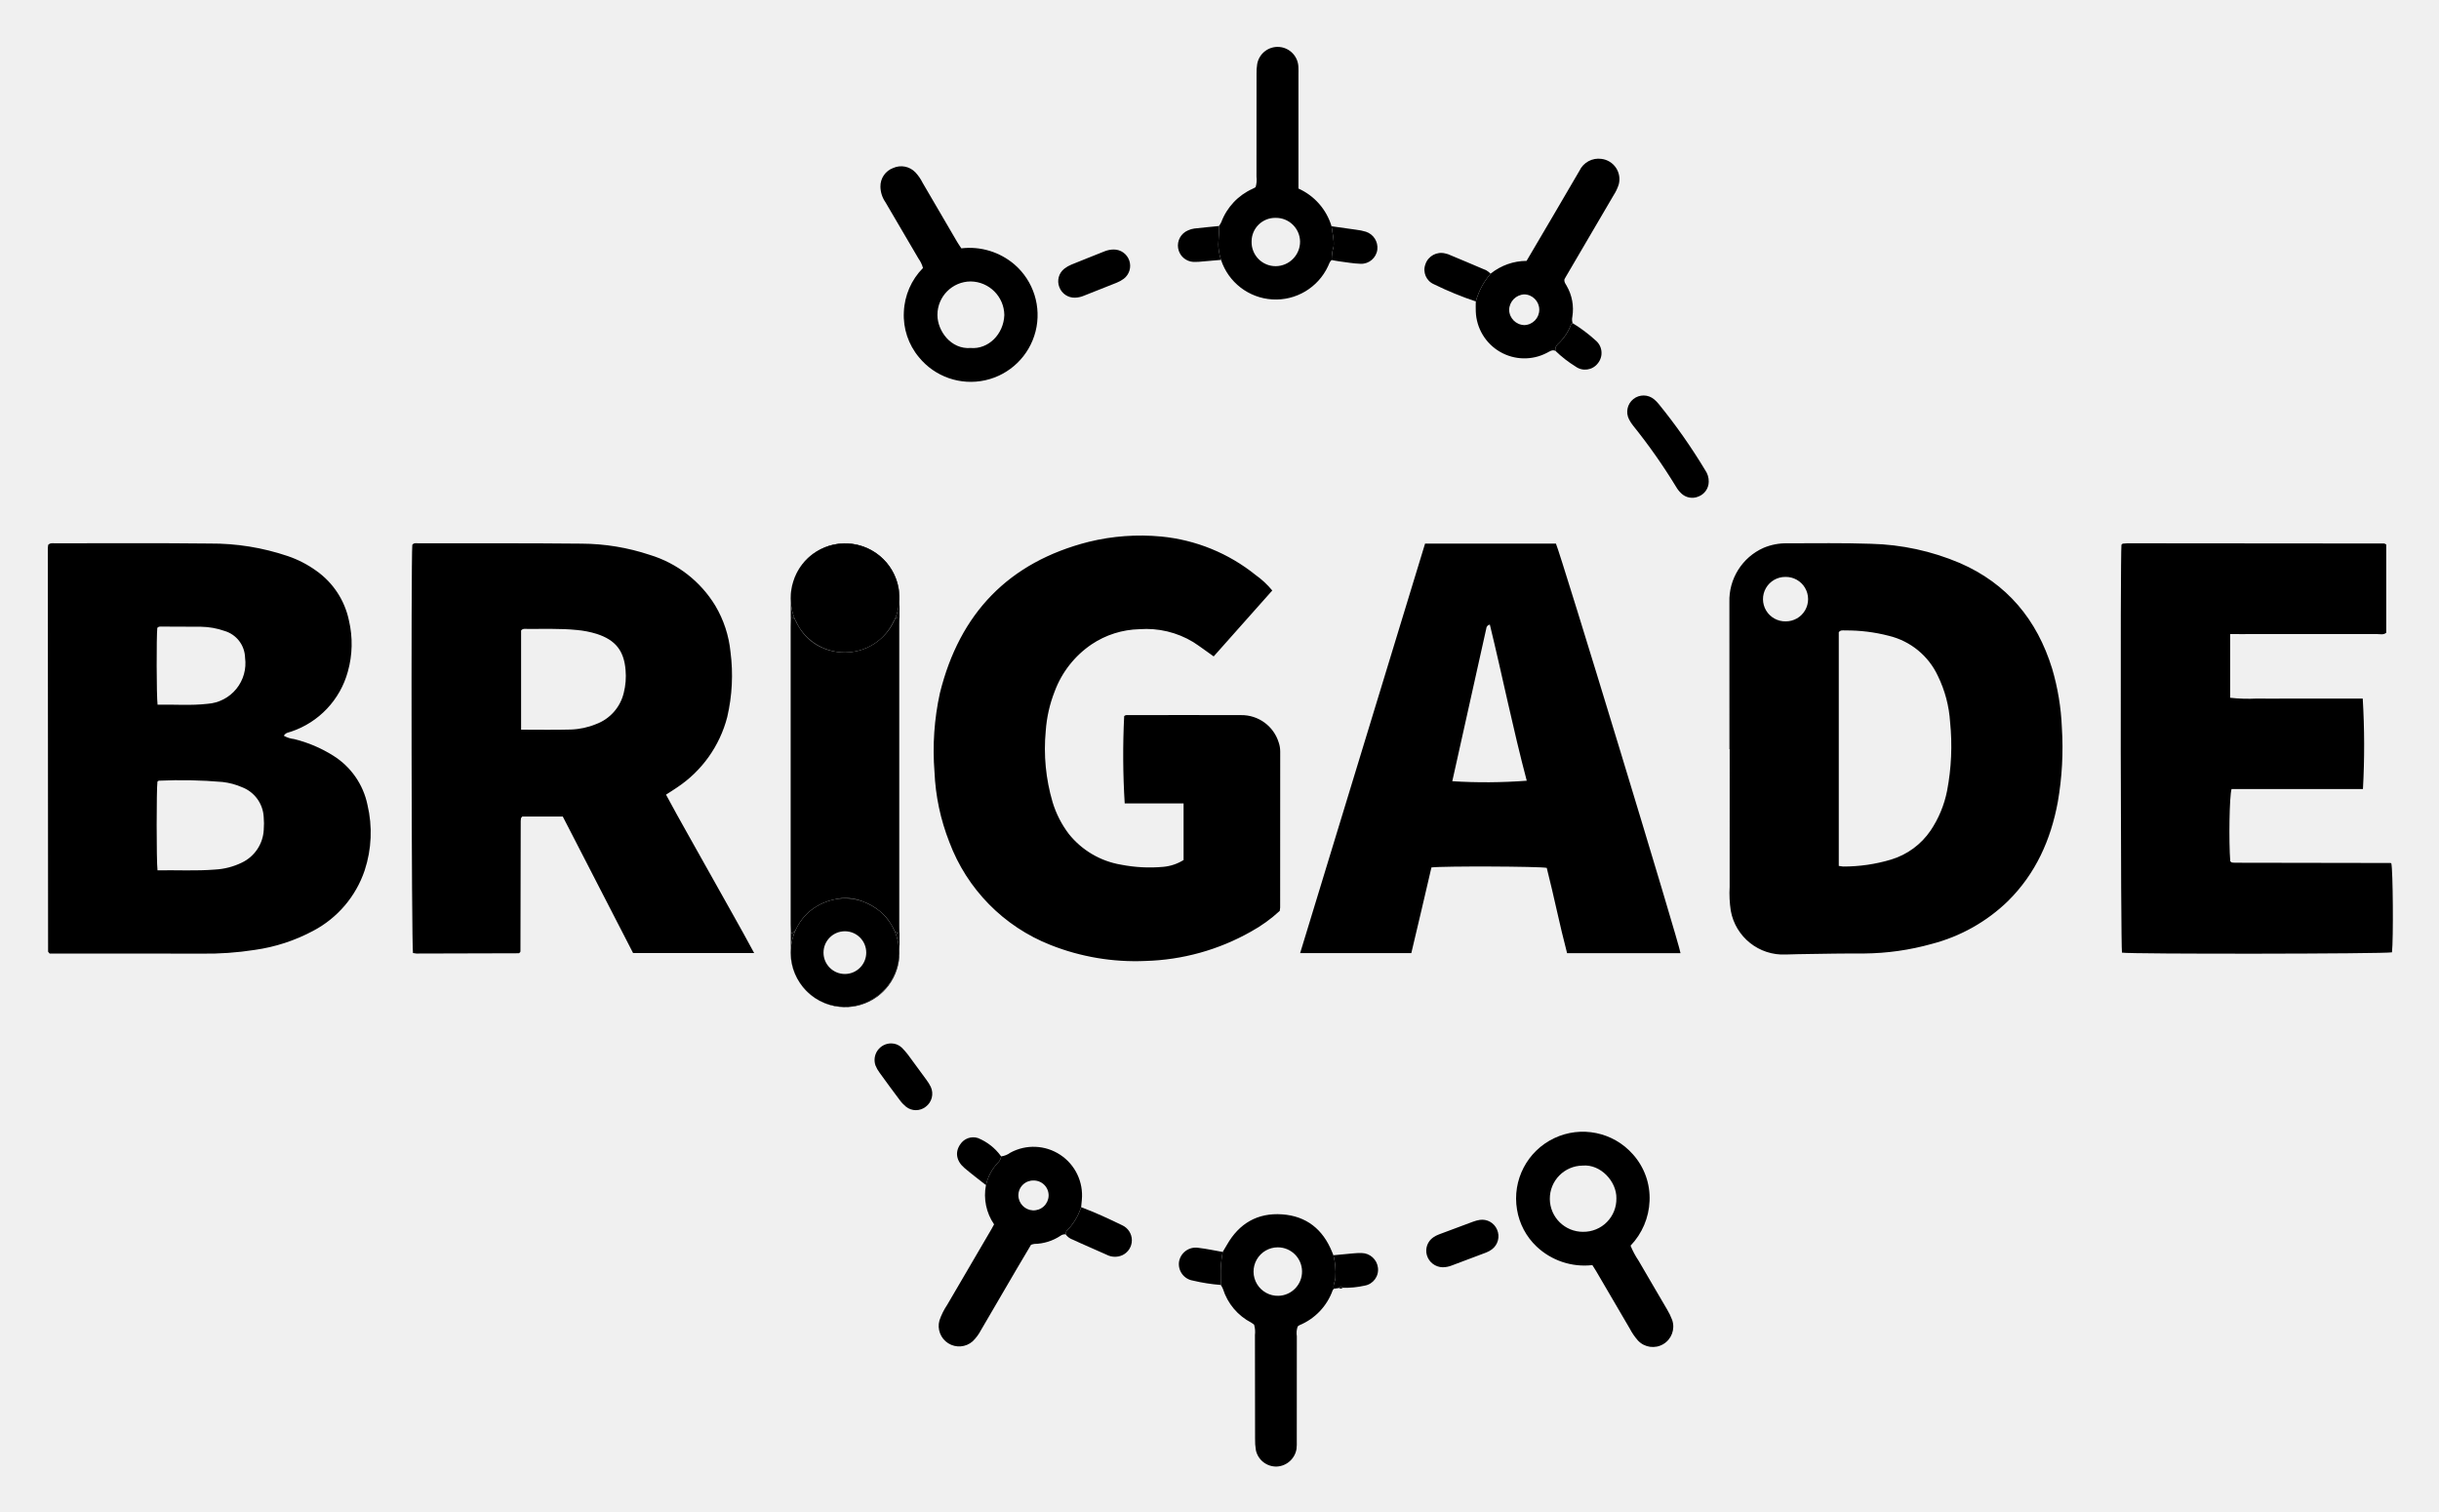
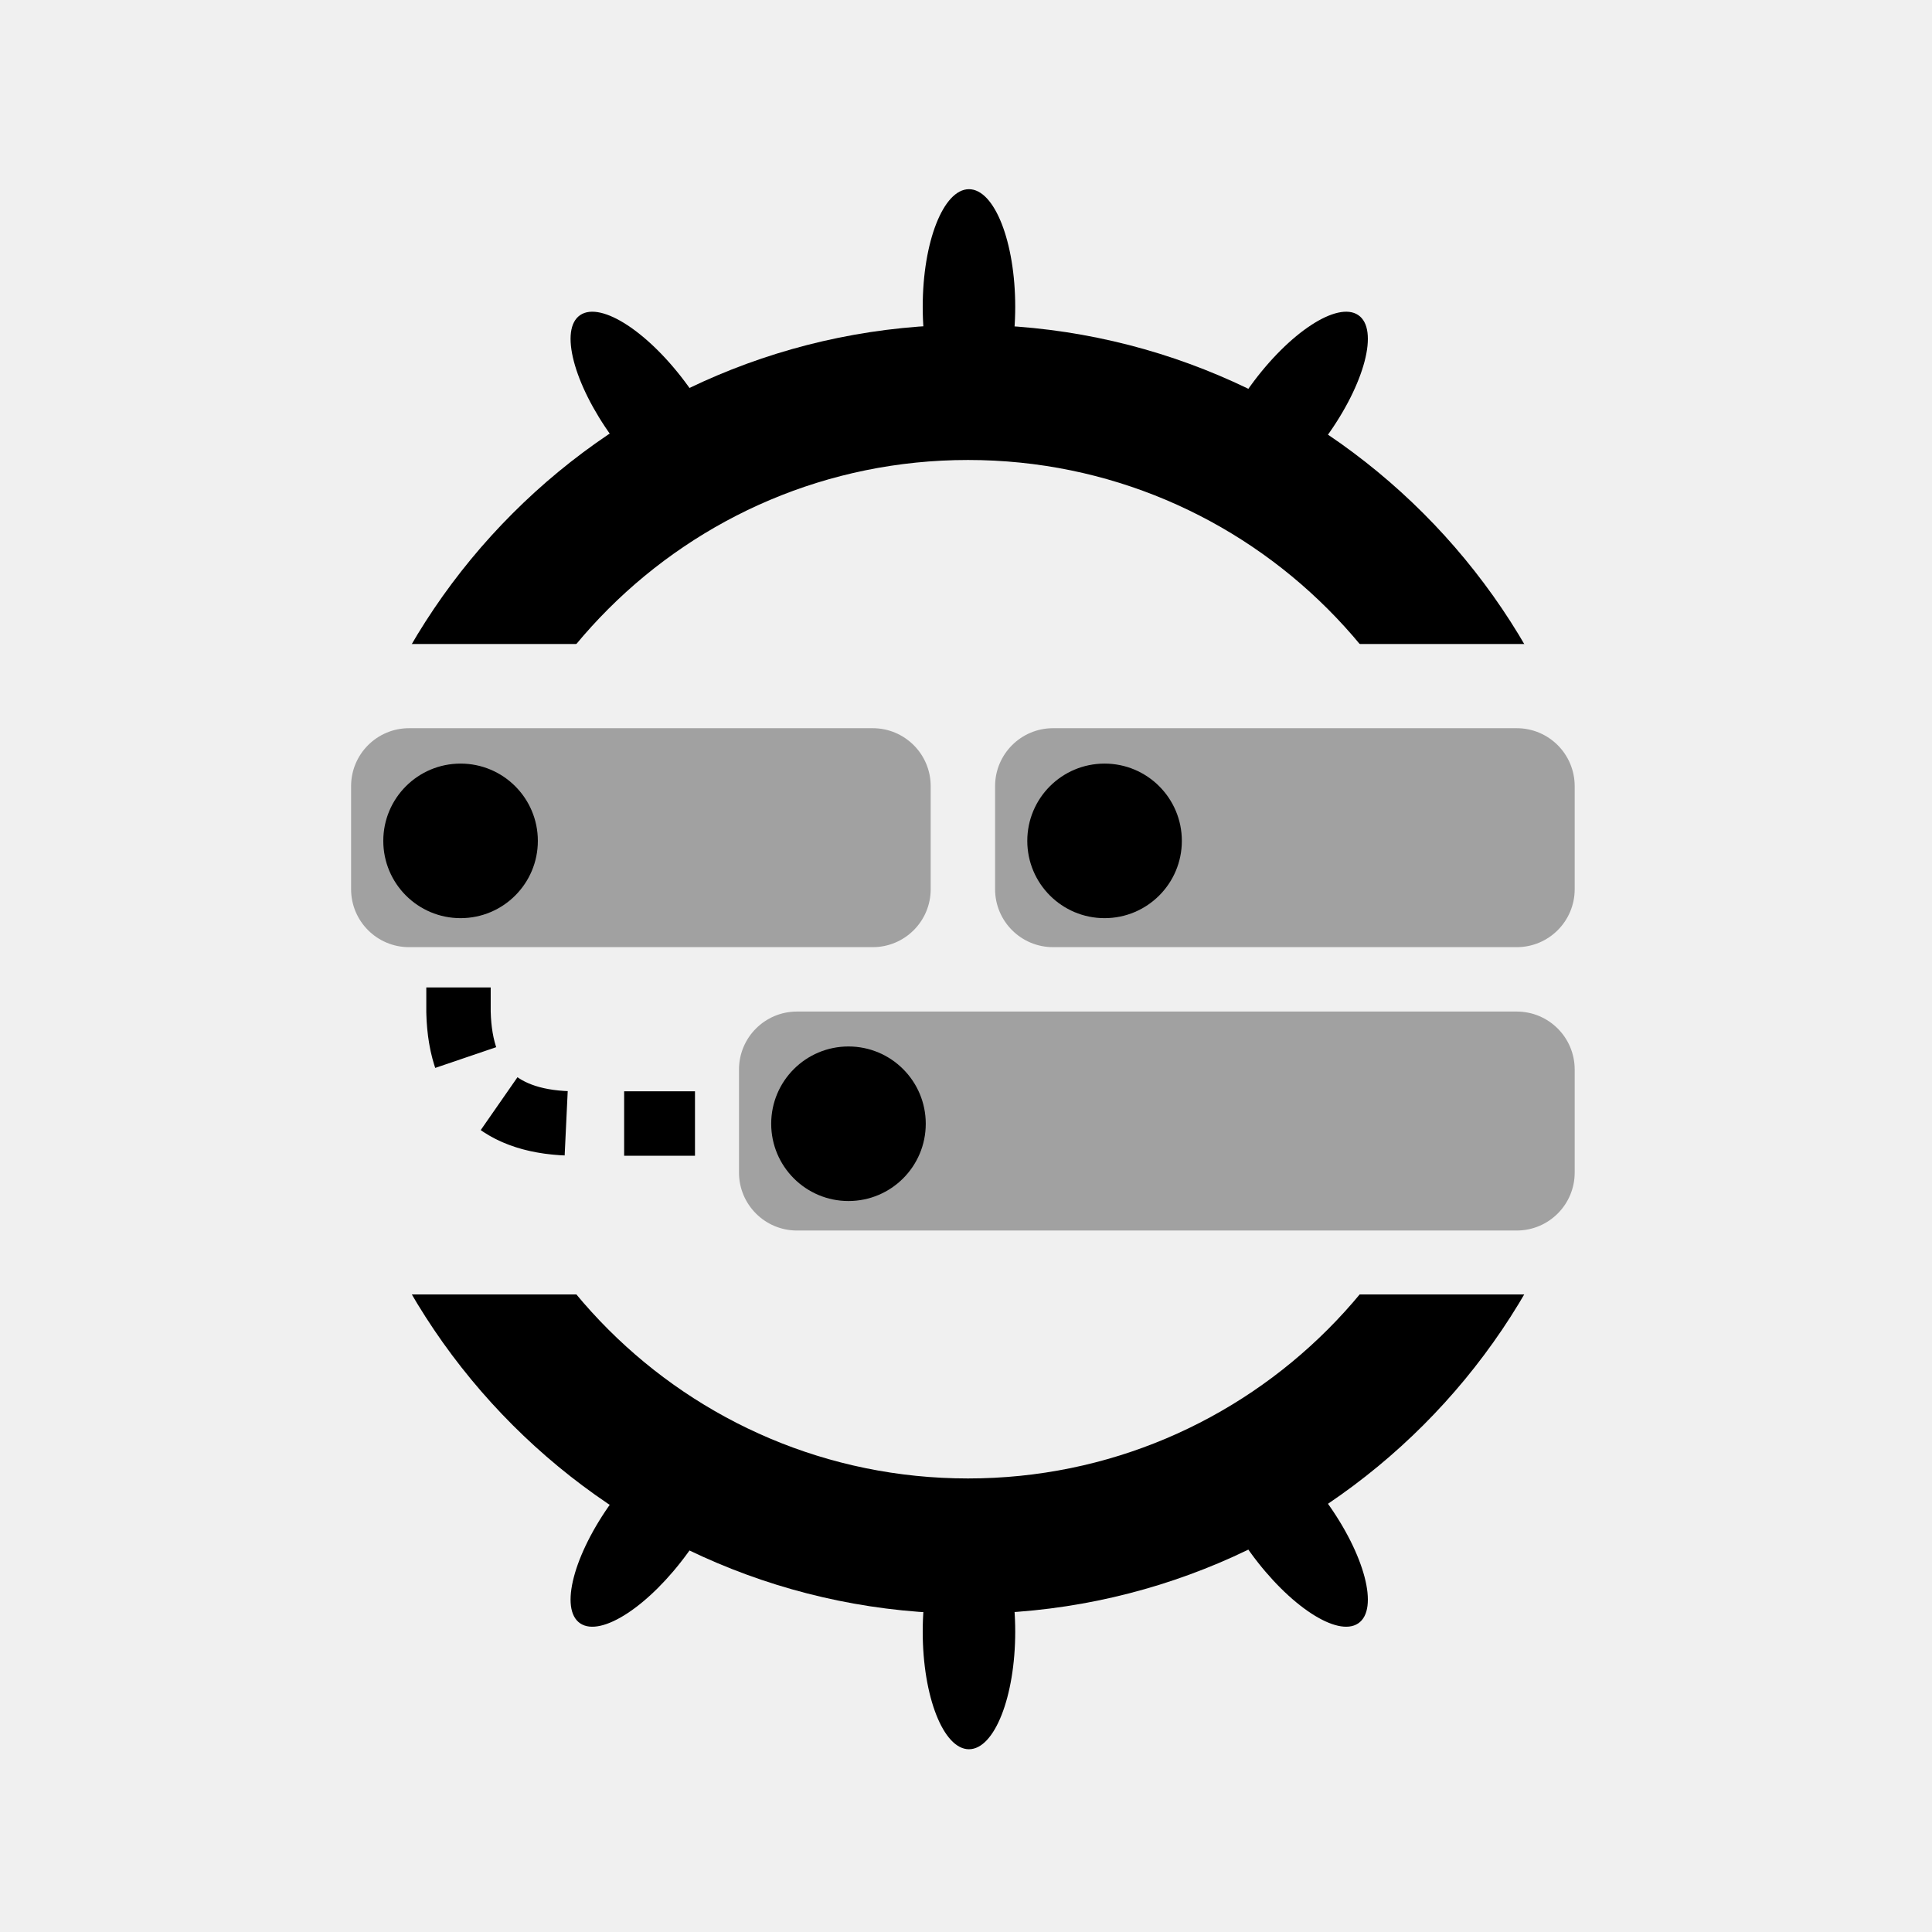
- <svg xmlns="http://www.w3.org/2000/svg" role="img" viewBox="-7.43 -4.93 464.36 287.86">
+ <svg xmlns="http://www.w3.org/2000/svg" xmlns:xlink="http://www.w3.org/1999/xlink" width="300px" height="300px" viewBox="0 0 300 300" version="1.1">
  <defs>
-     <style>.cls-2{fill:none;stroke:#000;stroke-linecap:round;stroke-linejoin:round;stroke-width:0}</style>
+     <rect id="path-1" x="0.638" y="0" width="175.861" height="50" />
+     <rect id="path-3" x="0.561" y="0" width="176.187" height="50" />
  </defs>
-   <path fill="none" d="M225.038 44.553a9.062 9.062 0 0 1-.42-1.833 9.046 9.046 0 0 0 .42 1.834zm68.852 172.46a6.305 6.305 0 1 0 6.424 6.218c.061-3.19-3.014-6.53-6.425-6.218zm-187.703-101.24a18.047 18.047 0 0 0-3.775-.743c-3.156-.322-6.318-.176-9.476-.21-.397-.003-.832-.097-1.155.3v18.887c3.295 0 6.395.062 9.49-.026a13.738 13.738 0 0 0 4.782-1.032 8.422 8.422 0 0 0 5.269-5.93 12.998 12.998 0 0 0 .35-4.356c-.3-3.695-1.924-5.735-5.485-6.89zm71.191-54.441c3.34.28 6.272-2.593 6.407-6.274a6.488 6.488 0 0 0-6.399-6.397 6.362 6.362 0 0 0-6.339 6.385c.002 3.028 2.566 6.583 6.33 6.286zm105.415-4.359a2.927 2.927 0 0 0-.023-5.852 3.022 3.022 0 0 0-2.874 2.945 2.964 2.964 0 0 0 2.897 2.907zm-36.325-14.918a6.312 6.312 0 0 0 .019-.99 6.313 6.313 0 0 1-.02.989 8.577 8.577 0 0 0-.356 2.53 8.566 8.566 0 0 1 .357-2.53zm-10.603 190.522a4.616 4.616 0 1 0 .119 9.231 4.616 4.616 0 0 0-.12-9.23zm-.418-186.824a4.673 4.673 0 0 0 4.644-4.699 4.59 4.59 0 0 0-4.632-4.501 4.486 4.486 0 0 0-4.598 4.49 4.572 4.572 0 0 0 4.586 4.71zM38.663 144.967a12.962 12.962 0 0 0-3.717-1 92.744 92.744 0 0 0-12.111-.246c-.097.002-.193.113-.29.175-.192 1.43-.206 15.015.013 16.894 3.716-.06 7.34.145 10.959-.146a13.16 13.16 0 0 0 5.072-1.309 7.34 7.34 0 0 0 4.196-6.26 14.15 14.15 0 0 0-.011-2.458 6.423 6.423 0 0 0-4.111-5.65zm-6.567-15.886a7.745 7.745 0 0 0 7.133-8.78 5.45 5.45 0 0 0-3.904-5.093 14.184 14.184 0 0 0-4.47-.797q-3.687-.03-7.373-.03c-.337 0-.711-.077-.965.26-.174 1.649-.16 12.824.05 14.605 3.228-.053 6.392.203 9.529-.165zm329.427-5.306a13.883 13.883 0 0 0-9.33-7.637 31.81 31.81 0 0 0-8.339-1.026c-.391.005-.83-.125-1.2.332l-.001 44.507a6.021 6.021 0 0 0 .814.116 31.446 31.446 0 0 0 9.169-1.332 13.977 13.977 0 0 0 7.496-5.514 20.82 20.82 0 0 0 3.14-7.567 45.336 45.336 0 0 0 .575-13.113 23.38 23.38 0 0 0-2.324-8.766zM224.619 42.72c-.262-1.552.164-3.077.033-4.613.13 1.536-.296 3.06-.033 4.613zm-35.242 177.132a2.835 2.835 0 0 0-2.921 2.84 2.881 2.881 0 0 0 5.76.077 2.833 2.833 0 0 0-2.839-2.917zM332.496 104.92a4.233 4.233 0 1 0 4.307 4.219 4.329 4.329 0 0 0-4.307-4.218zm-56.961 9.859q-3.24 14.52-6.464 29.045a103.587 103.587 0 0 0 14.177-.094c-2.603-9.82-4.603-19.782-7.027-29.734a.823.823 0 0 0-.686.783z" />
-   <path d="M236.222 168.51a5.965 5.965 0 0 0 .076-.625q.008-14.856.01-29.715a5.301 5.301 0 0 0-.285-1.721 7.396 7.396 0 0 0-7.159-5.213c-7.092-.024-14.184-.008-21.276-.002-.338 0-.708-.088-.987.2a149.5 149.5 0 0 0 .101 16.614h11.208v10.783a8.819 8.819 0 0 1-3.863 1.296 28.46 28.46 0 0 1-8.048-.414 16.14 16.14 0 0 1-9.929-5.838 19.237 19.237 0 0 1-3.098-6.067 35.972 35.972 0 0 1-1.304-13.563 25.36 25.36 0 0 1 1.697-7.512 18.67 18.67 0 0 1 7.047-8.98 17.038 17.038 0 0 1 9.088-2.876 17.274 17.274 0 0 1 10.25 2.452c1.276.823 2.489 1.741 3.892 2.73 3.761-4.233 7.446-8.377 11.154-12.552a16.422 16.422 0 0 0-3.183-2.961 33.82 33.82 0 0 0-17.973-7.315 41.553 41.553 0 0 0-13.788 1.008c-15.245 3.874-24.568 13.614-28.332 28.79a51.248 51.248 0 0 0-1.033 15.028 41.264 41.264 0 0 0 2.822 13.34 33.798 33.798 0 0 0 19.27 19.608 43.815 43.815 0 0 0 18.055 3.043 43.141 43.141 0 0 0 20.105-5.588 27.79 27.79 0 0 0 5.483-3.95zm27.668-69.937l-23.788 77.984h21.166q.973-4.11 1.937-8.194c.64-2.724 1.27-5.451 1.894-8.122 2.221-.283 20.6-.21 21.956.082 1.372 5.379 2.456 10.869 3.872 16.243h21.596c-.085-1.344-22.882-76.262-23.725-77.993zm5.18 45.25q3.23-14.524 6.465-29.044a.823.823 0 0 1 .686-.783c2.424 9.952 4.423 19.914 7.027 29.734a103.587 103.587 0 0 1-14.177.094zm178.78 15.636a.46.46 0 0 0-.153-.064q-14.773-.026-29.544-.049c-.176 0-.351-.016-.526-.029a.56.56 0 0 1-.172-.03.655.655 0 0 1-.138-.104c-.044-.038-.086-.078-.13-.118-.295-3.772-.165-12.423.246-13.749h25.017a149.846 149.846 0 0 0-.04-17.225h-15.059c-1.701 0-3.4.028-5.1-.009a30.956 30.956 0 0 1-5.087-.15v-12.124c.773 0 1.405 0 2.038.002q12.925 0 25.853-.01c.613-.002 1.287.213 1.828-.242v-16.81c-.194-.097-.294-.19-.394-.19q-24.445-.03-48.889-.041a8.515 8.515 0 0 0-.873.07.303.303 0 0 0-.14.088 1.282 1.282 0 0 0-.116.13c-.241 2.845-.145 76.317.1 77.66 1.829.3 50.137.245 51.406-.06.284-2.533.187-15.73-.127-16.946zm-64.58-37.088c-2.873-9.292-8.542-16.169-17.564-20.092a46.085 46.085 0 0 0-16.897-3.665c-5.328-.188-10.667-.09-16-.094a11.112 11.112 0 0 0-4.456.857 10.974 10.974 0 0 0-6.524 10.382q.025 13.98.006 27.96h.045v4.22q0 10.991-.005 21.982a21.882 21.882 0 0 0 .216 4.552 10.153 10.153 0 0 0 10.47 8.347c3.103-.106 6.205-.101 9.306-.17 1.875-.042 3.751-.009 5.627-.024a49.28 49.28 0 0 0 12.834-1.818 32.6 32.6 0 0 0 14.548-8.172c5.268-5.215 8.146-11.657 9.475-18.85a60.218 60.218 0 0 0 .776-14.179 45.993 45.993 0 0 0-1.856-11.236zm-50.727-8.985a4.233 4.233 0 1 1-.047-8.465 4.233 4.233 0 1 1 .047 8.465zm30.73 32.268a20.82 20.82 0 0 1-3.141 7.567 13.977 13.977 0 0 1-7.496 5.514 31.446 31.446 0 0 1-9.17 1.332 6.021 6.021 0 0 1-.813-.116v-44.507c.372-.457.81-.327 1.201-.332a31.81 31.81 0 0 1 8.339 1.026 13.883 13.883 0 0 1 9.33 7.637 23.38 23.38 0 0 1 2.324 8.767 45.336 45.336 0 0 1-.574 13.112zm-243.903.726c.801-.518 1.451-.912 2.074-1.346a22.988 22.988 0 0 0 9.583-13.43 34.83 34.83 0 0 0 .622-12.402 21.4 21.4 0 0 0-2.879-8.781 22.11 22.11 0 0 0-12.498-9.698 41.686 41.686 0 0 0-12.954-2.135c-10.375-.108-20.752-.061-31.127-.07-.39 0-.833-.115-1.122.295-.256 3.117-.15 76.333.126 77.727a3.9 3.9 0 0 0 .644.096q9.76-.017 19.517-.052c.046 0 .091-.066.135-.103.044-.038.086-.08.129-.12a.77.77 0 0 0 .038-.17l.052-24.792a3.7 3.7 0 0 1 .05-.524c.008-.051.062-.097.097-.144.035-.046.073-.09.142-.178h7.722l13.386 25.993h23.05c-2.8-5.22-5.671-10.168-8.441-15.171-2.768-5-5.637-9.947-8.345-14.996zm-8.048-19.36a8.422 8.422 0 0 1-5.27 5.93 13.738 13.738 0 0 1-4.78 1.031c-3.096.088-6.196.026-9.491.026v-18.886c.323-.398.758-.304 1.155-.3 3.158.033 6.32-.113 9.476.209a18.047 18.047 0 0 1 3.775.743c3.561 1.155 5.185 3.195 5.485 6.89a12.998 12.998 0 0 1-.35 4.357zm-55.345 11.914a25.298 25.298 0 0 0-7.405-3.136 5.07 5.07 0 0 1-1.963-.632c.356-.613.914-.616 1.383-.785a16.69 16.69 0 0 0 10.798-11.413 19.461 19.461 0 0 0 .217-9.733 15.409 15.409 0 0 0-6.208-9.473 20.631 20.631 0 0 0-5.445-2.808 45.283 45.283 0 0 0-14.848-2.388c-9.846-.11-19.694-.046-29.54-.048-.395 0-.823-.107-1.225.304a4.648 4.648 0 0 0-.066.6q.02 38.417.05 76.836c0 .049.055.098.09.144.035.046.077.089.21.242h1.82c9.026 0 18.053-.02 27.08.01a60.174 60.174 0 0 0 10.152-.712 33.41 33.41 0 0 0 11.127-3.634 20.345 20.345 0 0 0 9.794-11.502 23.003 23.003 0 0 0 .535-12.484 14.502 14.502 0 0 0-6.556-9.388zm-33.46-24.294c.254-.336.628-.26.965-.26q3.686.006 7.372.03a14.184 14.184 0 0 1 4.47.798 5.45 5.45 0 0 1 3.905 5.094 7.745 7.745 0 0 1-7.133 8.78c-3.137.367-6.301.11-9.529.164-.21-1.781-.224-12.956-.05-14.606zm20.268 38.435a7.34 7.34 0 0 1-4.196 6.26 13.16 13.16 0 0 1-5.072 1.309c-3.618.291-7.243.086-10.96.146-.218-1.879-.204-15.463-.012-16.894.097-.062.193-.173.29-.175a92.744 92.744 0 0 1 12.11.246 12.962 12.962 0 0 1 3.718 1 6.423 6.423 0 0 1 4.11 5.65 14.15 14.15 0 0 1 .012 2.458zm100.304-38.717q-.007 28.335 0 56.668c0 .324.017.648.037.972v-58.612c-.02.324-.037.648-.037.972zm55.317 110.578c.045-.467.102-.93.134-1.396a9.238 9.238 0 0 0-13.6-8.99 3.776 3.776 0 0 1-1.765.71 1.855 1.855 0 0 1-.628 1.21 9.258 9.258 0 0 0-2.263 4.262 9.875 9.875 0 0 0 1.549 7.47c-.21.386-.341.644-.488.893q-4.216 7.208-8.43 14.417a12.75 12.75 0 0 0-1.483 2.98 3.895 3.895 0 0 0 6.313 3.99 8.347 8.347 0 0 0 1.572-2.103q3.362-5.772 6.736-11.536c.944-1.614 1.905-3.218 2.813-4.75a3.291 3.291 0 0 1 .637-.165 9.315 9.315 0 0 0 4.966-1.548 1.404 1.404 0 0 1 .986-.277 5.197 5.197 0 0 1 .113-.517.354.354 0 0 1 .082-.127 11.557 11.557 0 0 0 2.756-4.523zm-9.192.603a2.905 2.905 0 0 1-2.758-2.848 2.835 2.835 0 0 1 2.921-2.84 2.833 2.833 0 0 1 2.84 2.918 2.878 2.878 0 0 1-3.003 2.77zM224.619 42.72a9.062 9.062 0 0 0 .42 1.834 10.975 10.975 0 0 0 20.371 1.216c.212-.408.295-.893.701-1.187a8.577 8.577 0 0 1 .357-2.53 6.313 6.313 0 0 0 .018-.988c-.053-.98-.289-1.94-.404-2.913v-.001a11.481 11.481 0 0 0-6.3-7.178V9.253c0-.469.018-.939-.01-1.406a3.954 3.954 0 0 0-7.849-.566 10.188 10.188 0 0 0-.122 1.922q-.012 9.758-.01 19.517a4.896 4.896 0 0 1-.164 1.985c-.15.084-.343.207-.55.303a11.312 11.312 0 0 0-5.986 6.359 5.053 5.053 0 0 1-.44.74c.132 1.536-.294 3.06-.032 4.613zm10.84-6.167a4.59 4.59 0 0 1 4.632 4.501 4.673 4.673 0 0 1-4.644 4.699 4.572 4.572 0 0 1-4.586-4.71 4.486 4.486 0 0 1 4.598-4.49zm11.364 201.682a13.383 13.383 0 0 0-.386-4.152l-.262-.647c-1.732-4.282-4.874-6.81-9.49-7.139-4.682-.333-8.205 1.724-10.527 5.815-.256.454-.533.896-.8 1.343a21.622 21.622 0 0 0-.368 4.71l.004.341.015 1.234a5.546 5.546 0 0 1 .404.772 10.912 10.912 0 0 0 5.408 6.416 4.175 4.175 0 0 1 .515.366 4.92 4.92 0 0 1 .163 1.981c.013 6.564.01 13.128.025 19.692a11.917 11.917 0 0 0 .159 2.274 3.955 3.955 0 0 0 3.977 3.077 4.007 4.007 0 0 0 3.755-3.36 11.49 11.49 0 0 0 .047-1.58l.01-19.868a3.764 3.764 0 0 1 .168-1.875 1.76 1.76 0 0 1 .305-.22 11.303 11.303 0 0 0 6.357-6.668 1.297 1.297 0 0 1 .207-.283c-.203-.784.335-1.46.314-2.229zm-10.84 3.573a4.616 4.616 0 1 1-.118-9.23 4.616 4.616 0 0 1 .119 9.23zm37.561-189.335c-.002.64-.037 1.284.001 1.922a9.26 9.26 0 0 0 13.537 7.862c.517-.258.979-.655 1.614-.39-.002-.013 0-.025 0-.039a1.358 1.358 0 0 1 .44-1.209 9.616 9.616 0 0 0 2.57-3.818c.032-.09.178-.137.27-.203h.001a2.414 2.414 0 0 1-.048-1.214 8.917 8.917 0 0 0-1.1-5.924c-.187-.352-.51-.661-.4-1.227.063-.113.176-.316.293-.517q4.528-7.734 9.06-15.467a8.477 8.477 0 0 0 .978-2.055 3.89 3.89 0 0 0-3.286-4.871 4.01 4.01 0 0 0-4.195 2.265q-2.512 4.334-5.058 8.646c-1.657 2.823-3.319 5.642-5.008 8.51a11.01 11.01 0 0 0-6.846 2.435 13.8 13.8 0 0 0-2.823 5.294zm9.226-1.352a2.927 2.927 0 0 1 .023 5.852 2.964 2.964 0 0 1-2.897-2.907 3.022 3.022 0 0 1 2.874-2.945zm27.176 193.252c-1.793-3.091-3.623-6.162-5.41-9.258a15.542 15.542 0 0 1-1.525-2.855 13.03 13.03 0 0 0 3.617-8.515 12.451 12.451 0 0 0-3.166-8.874 12.71 12.71 0 0 0-22.067 10.523 12.455 12.455 0 0 0 3.722 7.03 13.283 13.283 0 0 0 10.623 3.537c.276.438.502.776.707 1.126q3.198 5.461 6.39 10.924a11.576 11.576 0 0 0 1.584 2.315 3.888 3.888 0 0 0 6.519-3.905 12.005 12.005 0 0 0-.994-2.048zM294 229.623a6.305 6.305 0 1 1-.11-12.61c3.41-.312 6.485 3.029 6.424 6.219a6.257 6.257 0 0 1-6.314 6.39zM167.455 44.33a5.483 5.483 0 0 1 .842 1.77 12.61 12.61 0 0 0-3.642 8.37 12.404 12.404 0 0 0 2.881 8.633 12.725 12.725 0 1 0 18.189-17.666 13.181 13.181 0 0 0-10.126-3.08c-.3-.461-.57-.838-.803-1.236q-3.284-5.613-6.56-11.23a8.299 8.299 0 0 0-1.396-2.015 3.745 3.745 0 0 0-4.22-.818 3.707 3.707 0 0 0-2.426 3.544 5.296 5.296 0 0 0 .95 2.964q3.165 5.377 6.31 10.764zm9.931 4.331a6.488 6.488 0 0 1 6.399 6.397c-.135 3.681-3.067 6.554-6.407 6.274-3.765.297-6.329-3.258-6.33-6.286a6.362 6.362 0 0 1 6.338-6.385zm47.972 184.794zm-73.155-67.289c-.227.039-.441.096-.662.145a10.102 10.102 0 0 1 5.444.464 8.627 8.627 0 0 0-4.782-.61zm-7.43 4.662a10.37 10.37 0 0 1 3.215-3.138 9.604 9.604 0 0 0-3.215 3.138z" />
-   <path d="M163.825 176.504V108.89a10.35 10.35 0 0 0-20.242-3.048 10.33 10.33 0 1 1 19.364 7.14.934.934 0 0 1 .706-.37c.03.581.084 1.164.084 1.746q.006 28.335 0 56.668c0 .582-.054 1.165-.084 1.746a.956.956 0 0 1-.772-.46 10.328 10.328 0 0 1-18.02 9.924 10.348 10.348 0 0 0 18.964-5.732z" />
-   <path d="M160.09 168.577a10.372 10.372 0 0 1 2.06 2.373 8.37 8.37 0 0 0-2.06-2.373zm-16.184-55.583a10.284 10.284 0 0 1-.78-3.424v3.816c.016-.258.034-.516.047-.774a.993.993 0 0 1 .733.382zm-.733 59.778c-.013-.258-.031-.516-.047-.774v3.87a10.255 10.255 0 0 1 1.017-3.918c-.21.422-.442.781-.97.822zm10.149-53.472a10.415 10.415 0 0 1-1.245-.082 10.41 10.41 0 0 0 1.245.081zm-8.602-4.778a9.52 9.52 0 0 0 4.274 3.84 10.34 10.34 0 0 0 3.08.856 10.328 10.328 0 0 1-7.354-4.696z" />
-   <path d="M143.173 172.772c.527-.04.76-.4.97-.822l.023-.041a10.953 10.953 0 0 1 .607-1.08 9.604 9.604 0 0 1 3.215-3.139 10.254 10.254 0 0 1 2.874-1.225l.122-.031c.184-.045.369-.088.557-.123.22-.049.435-.106.662-.145a8.627 8.627 0 0 1 4.782.609 10.309 10.309 0 0 1 3.106 1.802 8.37 8.37 0 0 1 2.06 2.373 10.295 10.295 0 0 1 .73 1.362.956.956 0 0 0 .772.46c.03-.581.084-1.164.084-1.746q.006-28.334 0-56.668c0-.582-.054-1.165-.084-1.746a.934.934 0 0 0-.706.37 10.309 10.309 0 0 1-3.062 4.033c-.05.04-.1.077-.15.116-.17.13-.34.26-.517.38-.097.066-.198.126-.298.19-.144.09-.286.184-.435.267-.255.145-.516.28-.783.403l-.021.01c-.245.11-.496.21-.75.301-.07.026-.14.054-.212.078-.193.065-.388.121-.586.175-.152.041-.304.083-.46.118a11 11 0 0 1-.37.074 9.73 9.73 0 0 1-.765.117l-.11.011c-.33.032-.664.05-1.003.05-.035 0-.068-.005-.103-.006a10.41 10.41 0 0 1-1.245-.08l-.003-.001a10.34 10.34 0 0 1-3.08-.855 9.52 9.52 0 0 1-4.274-3.84 10.285 10.285 0 0 1-.814-1.53.993.993 0 0 0-.733-.381c-.013.258-.031.516-.047.774v58.612c.016.258.034.516.047.774zm-.047 3.095c-.012.198-.03.393-.03.594a10.281 10.281 0 0 0 1.764 5.775 10.298 10.298 0 0 1-1.734-5.732z" />
-   <path d="M153.425 186.79a10.322 10.322 0 0 0 9.456-14.478 3.223 3.223 0 0 1-.295-.56 7.328 7.328 0 0 0-.436-.802 10.372 10.372 0 0 0-2.06-2.373 11.874 11.874 0 0 0-1.231-.859 13.258 13.258 0 0 0-1.874-.943 10.102 10.102 0 0 0-5.444-.464c-.188.035-.373.078-.557.123l-.122.031a11.364 11.364 0 0 0-2.874 1.225 10.167 10.167 0 0 0-3.845 4.26 10.255 10.255 0 0 0-1.017 3.917v.637a10.262 10.262 0 0 0 10.299 10.286zm0-14.397a4.068 4.068 0 1 1-4.068 4.068 4.068 4.068 0 0 1 4.068-4.068z" />
-   <path d="M144.143 171.95a10.308 10.308 0 0 1 .63-1.122 10.953 10.953 0 0 0-.607 1.08c-.007.015-.015.028-.023.042z" />
-   <path d="M151.541 166.311c-.188.035-.373.078-.557.123" class="cls-2" />
-   <path d="M150.862 166.465a10.254 10.254 0 0 0-2.874 1.225 11.364 11.364 0 0 1 2.874-1.225zm7.997 1.253a11.874 11.874 0 0 1 1.232.86 10.309 10.309 0 0 0-3.106-1.803 13.258 13.258 0 0 1 1.874.943zm3.727 4.034a3.223 3.223 0 0 0 .295.56 10.295 10.295 0 0 0-.73-1.362 7.328 7.328 0 0 1 .435.802zm-19.003-65.91a10.315 10.315 0 0 0-.487 3.135c0 .2.018.396.03.593v-.68a10.347 10.347 0 0 1 .457-3.048z" />
-   <path d="M144.403 113.952c.098.195.207.383.317.57a10.328 10.328 0 0 0 7.354 4.696h.003a10.415 10.415 0 0 0 1.245.081c.035 0 .068.007.103.007.339 0 .673-.019 1.004-.05l.109-.012c.258-.028.512-.07.764-.117.125-.023.249-.047.372-.074.155-.035.307-.077.46-.118.197-.054.392-.11.585-.175.071-.024.141-.052.212-.078.254-.092.505-.19.75-.301l.02-.01c.269-.123.529-.259.784-.403.148-.084.29-.176.435-.267.1-.063.2-.124.298-.19.177-.121.348-.249.517-.38l.15-.116a9.904 9.904 0 0 0 2.614-3.22 4.485 4.485 0 0 1 .448-.812 10.335 10.335 0 1 0-19.821-4.093v.68a10.284 10.284 0 0 0 .78 3.424 5.302 5.302 0 0 1 .497.958z" />
-   <path d="M159.885 117.015a10.309 10.309 0 0 0 3.062-4.032 4.485 4.485 0 0 0-.448.811 9.904 9.904 0 0 1-2.614 3.22zm-.965.685c-.144.092-.287.184-.435.268.149-.083.29-.177.435-.267zm.815-.569zm-1.25.837zm1.4-.953c-.05.04-.1.077-.15.116.05-.039.1-.076.15-.116zm-.667.495c-.097.067-.198.128-.298.19.1-.063.2-.123.298-.19z" />
-   <path d="M156.931 118.682c.254-.092.505-.19.75-.301m-3.252.874l.109-.011" class="cls-2" />
-   <path d="M143.906 112.994a10.285 10.285 0 0 0 .814 1.528 9.55 9.55 0 0 1-.317-.57 5.302 5.302 0 0 0-.497-.958z" />
-   <path d="M156.133 118.935c.198-.054.393-.11.586-.175m-1.417.367c.125-.023.249-.047.372-.074" class="cls-2" />
-   <path d="M317.246 84.637a109.23 109.23 0 0 0-8.877-12.643 6.253 6.253 0 0 0-.859-.876 3.116 3.116 0 0 0-4.776 3.826 6.873 6.873 0 0 0 .766 1.175 109.167 109.167 0 0 1 8.174 11.637 5.418 5.418 0 0 0 .972 1.24 3 3 0 0 0 3.262.63 3.04 3.04 0 0 0 1.987-2.84 3.687 3.687 0 0 0-.649-2.149zm-92.251 153.869c-.002-.114-.004-.228-.004-.342a21.623 21.623 0 0 1 .367-4.709c-1.545-.267-3.083-.603-4.638-.785a3.223 3.223 0 0 0-3.682 2.692 3.182 3.182 0 0 0 2.645 3.546 34.302 34.302 0 0 0 5.326.835v-.002l-.014-1.235zm49.326-11.156a6.665 6.665 0 0 0-1.354.365q-3.218 1.178-6.422 2.395a5.097 5.097 0 0 0-1.087.563 3.085 3.085 0 0 0-1.227 3.402 3.192 3.192 0 0 0 3 2.295 4.773 4.773 0 0 0 1.719-.33q3.294-1.224 6.576-2.477a4.583 4.583 0 0 0 1.074-.59 3.12 3.12 0 0 0 .994-3.771 3.084 3.084 0 0 0-3.273-1.852zm-8.725-178.144a65.229 65.229 0 0 0 7.947 3.266 13.829 13.829 0 0 1 2.823-5.293 4.207 4.207 0 0 0-.824-.637c-2.421-1.042-4.854-2.055-7.285-3.072a2.558 2.558 0 0 0-.508-.134 3.152 3.152 0 0 0-3.796 2.049 2.999 2.999 0 0 0 1.643 3.82zm-19.128-7.151a8.566 8.566 0 0 0-.357 2.528c.458.082.915.182 1.375.242 1.385.176 2.77.435 4.16.476a3.1 3.1 0 0 0 3.153-2.705 3.186 3.186 0 0 0-2.169-3.4 10.591 10.591 0 0 0-1.876-.386c-1.554-.234-3.114-.441-4.671-.658.114.973.35 1.933.404 2.913a6.312 6.312 0 0 1-.02.99zm-26.676 2.887a13.88 13.88 0 0 0 1.927-.101c1.107-.088 2.213-.19 3.32-.288a9.046 9.046 0 0 1-.42-1.833c-.263-1.552.163-3.077.033-4.613-1.572.157-3.146.299-4.715.481a4.231 4.231 0 0 0-1.174.347 3.124 3.124 0 0 0 1.029 6.007zm32.038 188.721a12.945 12.945 0 0 0-1.743.076c-1.217.103-2.431.228-3.648.344a13.383 13.383 0 0 1 .386 4.152c.02.769-.517 1.445-.314 2.23l1.014-.145a.849.849 0 0 1 .156-.208c.16-.147.334-.107.522.162a16.645 16.645 0 0 0 4.158-.4 3.07 3.07 0 0 0 2.553-3.429 3.171 3.171 0 0 0-3.084-2.782zm-45.551-5.262c-2.58-1.25-5.178-2.47-7.873-3.465a11.557 11.557 0 0 1-2.756 4.524.352.352 0 0 0-.082.126c-.06.148-.067.353-.113.517a2.829 2.829 0 0 0 1.388 1.02c.473.232.956.444 1.438.658 1.659.737 3.316 1.477 4.98 2.203a3.418 3.418 0 0 0 3.056.06 3.136 3.136 0 0 0-.038-5.643zm85.428-171.599a9.616 9.616 0 0 1-2.57 3.818 1.357 1.357 0 0 0-.442 1.208l.001.039a22.694 22.694 0 0 0 3.853 3 3.06 3.06 0 0 0 4.237-.623 3.106 3.106 0 0 0-.479-4.4 28.475 28.475 0 0 0-4.33-3.245c-.092.066-.237.114-.27.203zM168.958 200.69q-1.748-2.423-3.535-4.817a13.226 13.226 0 0 0-1.159-1.317 2.917 2.917 0 0 0-2-.809 3.158 3.158 0 0 0-3.016 4.182 5.845 5.845 0 0 0 .769 1.373q1.9 2.639 3.854 5.237a6.9 6.9 0 0 0 1.2 1.27 3.032 3.032 0 0 0 3.751 0 3.103 3.103 0 0 0 .964-3.776 8.3 8.3 0 0 0-.828-1.343zm11.326 20.04a9.259 9.259 0 0 1 2.263-4.261 1.855 1.855 0 0 0 .629-1.21 10.116 10.116 0 0 0-4.417-3.492 2.939 2.939 0 0 0-3.372 1.209c-1.025 1.462-.755 3.168.804 4.49 1.33 1.13 2.726 2.18 4.093 3.265zm16.964-168.977a4.788 4.788 0 0 0 1.704-.383c2.071-.814 4.143-1.623 6.205-2.46a5.999 5.999 0 0 0 1.377-.765 3.107 3.107 0 0 0-1.904-5.565 4.738 4.738 0 0 0-1.714.327c-2.118.852-4.247 1.68-6.36 2.546a5.677 5.677 0 0 0-1.36.787 3.047 3.047 0 0 0-.948 3.486 3.095 3.095 0 0 0 3 2.027z" />
-   <path d="M291.706 56.8a9.616 9.616 0 0 1-2.57 3.82 1.358 1.358 0 0 0-.44 1.208 1.357 1.357 0 0 1 .441-1.208 9.616 9.616 0 0 0 2.57-3.818c.033-.09.178-.137.27-.203-.093.065-.24.113-.271.202zm-18.163-4.328h.001a13.8 13.8 0 0 1 2.823-5.293 13.829 13.829 0 0 0-2.824 5.293zM225.01 239.74l-.015-1.234.014 1.234zm-26.604-14.803v-.001a11.557 11.557 0 0 1-2.756 4.523.354.354 0 0 0-.082.127.352.352 0 0 1 .082-.126 11.557 11.557 0 0 0 2.756-4.523zm26.952 8.518a21.623 21.623 0 0 0-.368 4.71 21.622 21.622 0 0 1 .368-4.71zm21.129-192.39c-.054-.98-.29-1.94-.404-2.913.114.973.35 1.933.404 2.913zm1.038 199.255a.493.493 0 0 0 .677-.045c-.188-.268-.361-.31-.521-.163a.855.855 0 0 0-.156.208z" />
-   <path d="M247.525 240.32a.855.855 0 0 1 .156-.208.849.849 0 0 0-.156.208z" />
+   <g id="icon-black" stroke="none" stroke-width="1" fill="none" fill-rule="evenodd">
+     <g id="icon-1" transform="translate(54, 29)">
+       <g id="Group" transform="translate(95.5, 197) scale(1, -1) translate(-95.5, -197) translate(7, 172)">
+         <mask id="mask-2" fill="white">
+           <use xlink:href="#path-1" />
+         </mask>
+         <g id="Rectangle-3" fill-rule="nonzero" />
+         <circle id="Oval-9" stroke="#000000" stroke-width="21" fill-rule="nonzero" mask="url(#mask-2)" cx="89.315" cy="100.426" r="89.5" />
+       </g>
+       <g id="Group" transform="translate(7, 21)">
+         <mask id="mask-4" fill="white">
+           <use xlink:href="#path-3" />
+         </mask>
+         <g id="Rectangle-3" fill-rule="nonzero" />
+         <circle id="Oval-9" stroke="#000000" stroke-width="21" fill-rule="nonzero" mask="url(#mask-4)" cx="89.315" cy="100.426" r="89.5" />
+       </g>
+       <g id="topp-yokes" transform="translate(34, 0)" fill="#000000">
+         <path d="M101.208,49.855 C97.958,47.657 100.182,39.176 106.174,30.912 C112.166,22.647 119.658,17.729 122.907,19.926 C126.156,22.123 123.933,30.604 117.94,38.869 C111.948,47.133 104.457,52.052 101.208,49.855 Z" id="Oval-1" />
+         <path d="M23.792,49.855 C20.543,52.052 13.052,47.133 7.06,38.869 C1.067,30.604 -1.156,22.123 2.093,19.926 C5.342,17.729 12.834,22.647 18.826,30.912 C24.818,39.176 27.042,47.657 23.792,49.855 Z" id="Oval-1-Copy" />
+         <path d="M62.461,36.914 C58.494,36.914 55.279,28.736 55.279,18.646 C55.279,8.557 58.494,0.378 62.461,0.378 C66.427,0.378 69.643,8.557 69.643,18.646 C69.643,28.736 66.427,36.914 62.461,36.914 Z" id="Oval-1-Copy-4" />
+       </g>
+       <path d="M17.195,124.331 L17.195,128.169 C17.478,139.697 23.561,145.46 35.445,145.46 C47.329,145.46 54.16,145.46 55.939,145.46" id="Path-12" stroke="#000000" stroke-width="10" stroke-dasharray="11,9" fill-rule="nonzero" />
+       <g id="bottom" transform="translate(96.5, 217.5) scale(1, -1) translate(-96.5, -217.5) translate(34, 192)" fill="#000000">
+         <path d="M101.208,49.855 C97.958,47.657 100.182,39.176 106.174,30.912 C112.166,22.647 119.658,17.729 122.907,19.926 C126.156,22.123 123.933,30.604 117.94,38.869 C111.948,47.133 104.457,52.052 101.208,49.855 Z" id="Oval-1" />
+         <path d="M23.792,49.855 C20.543,52.052 13.052,47.133 7.06,38.869 C1.067,30.604 -1.156,22.123 2.093,19.926 C5.342,17.729 12.834,22.647 18.826,30.912 C24.818,39.176 27.042,47.657 23.792,49.855 Z" id="Oval-1-Copy" />
+         <path d="M62.461,36.914 C58.494,36.914 55.279,28.736 55.279,18.646 C55.279,8.557 58.494,0.378 62.461,0.378 C66.427,0.378 69.643,8.557 69.643,18.646 C69.643,28.736 66.427,36.914 62.461,36.914 Z" id="Oval-1-Copy-4" />
+       </g>
+       <g id="Group-2" transform="translate(95.5, 123.5) scale(1, -1) translate(-95.5, -123.5) translate(0, 84)" fill="#000000" fill-rule="nonzero">
+         <rect id="Rectangle" opacity="0.33" x="0.517" y="44.926" width="90" height="34" rx="9" />
+         <circle id="Oval" cx="17.517" cy="61.429" r="12" />
+         <rect id="Rectangle" opacity="0.33" x="100.517" y="44.926" width="90" height="34" rx="9" />
+         <circle id="Oval" cx="117.517" cy="61.429" r="12" />
+         <rect id="Rectangle" opacity="0.33" x="60.751" y="0.926" width="129.766" height="34" rx="9" />
+         <circle id="Oval" cx="77.751" cy="17.505" r="12" />
+       </g>
+     </g>
+   </g>
</svg>
